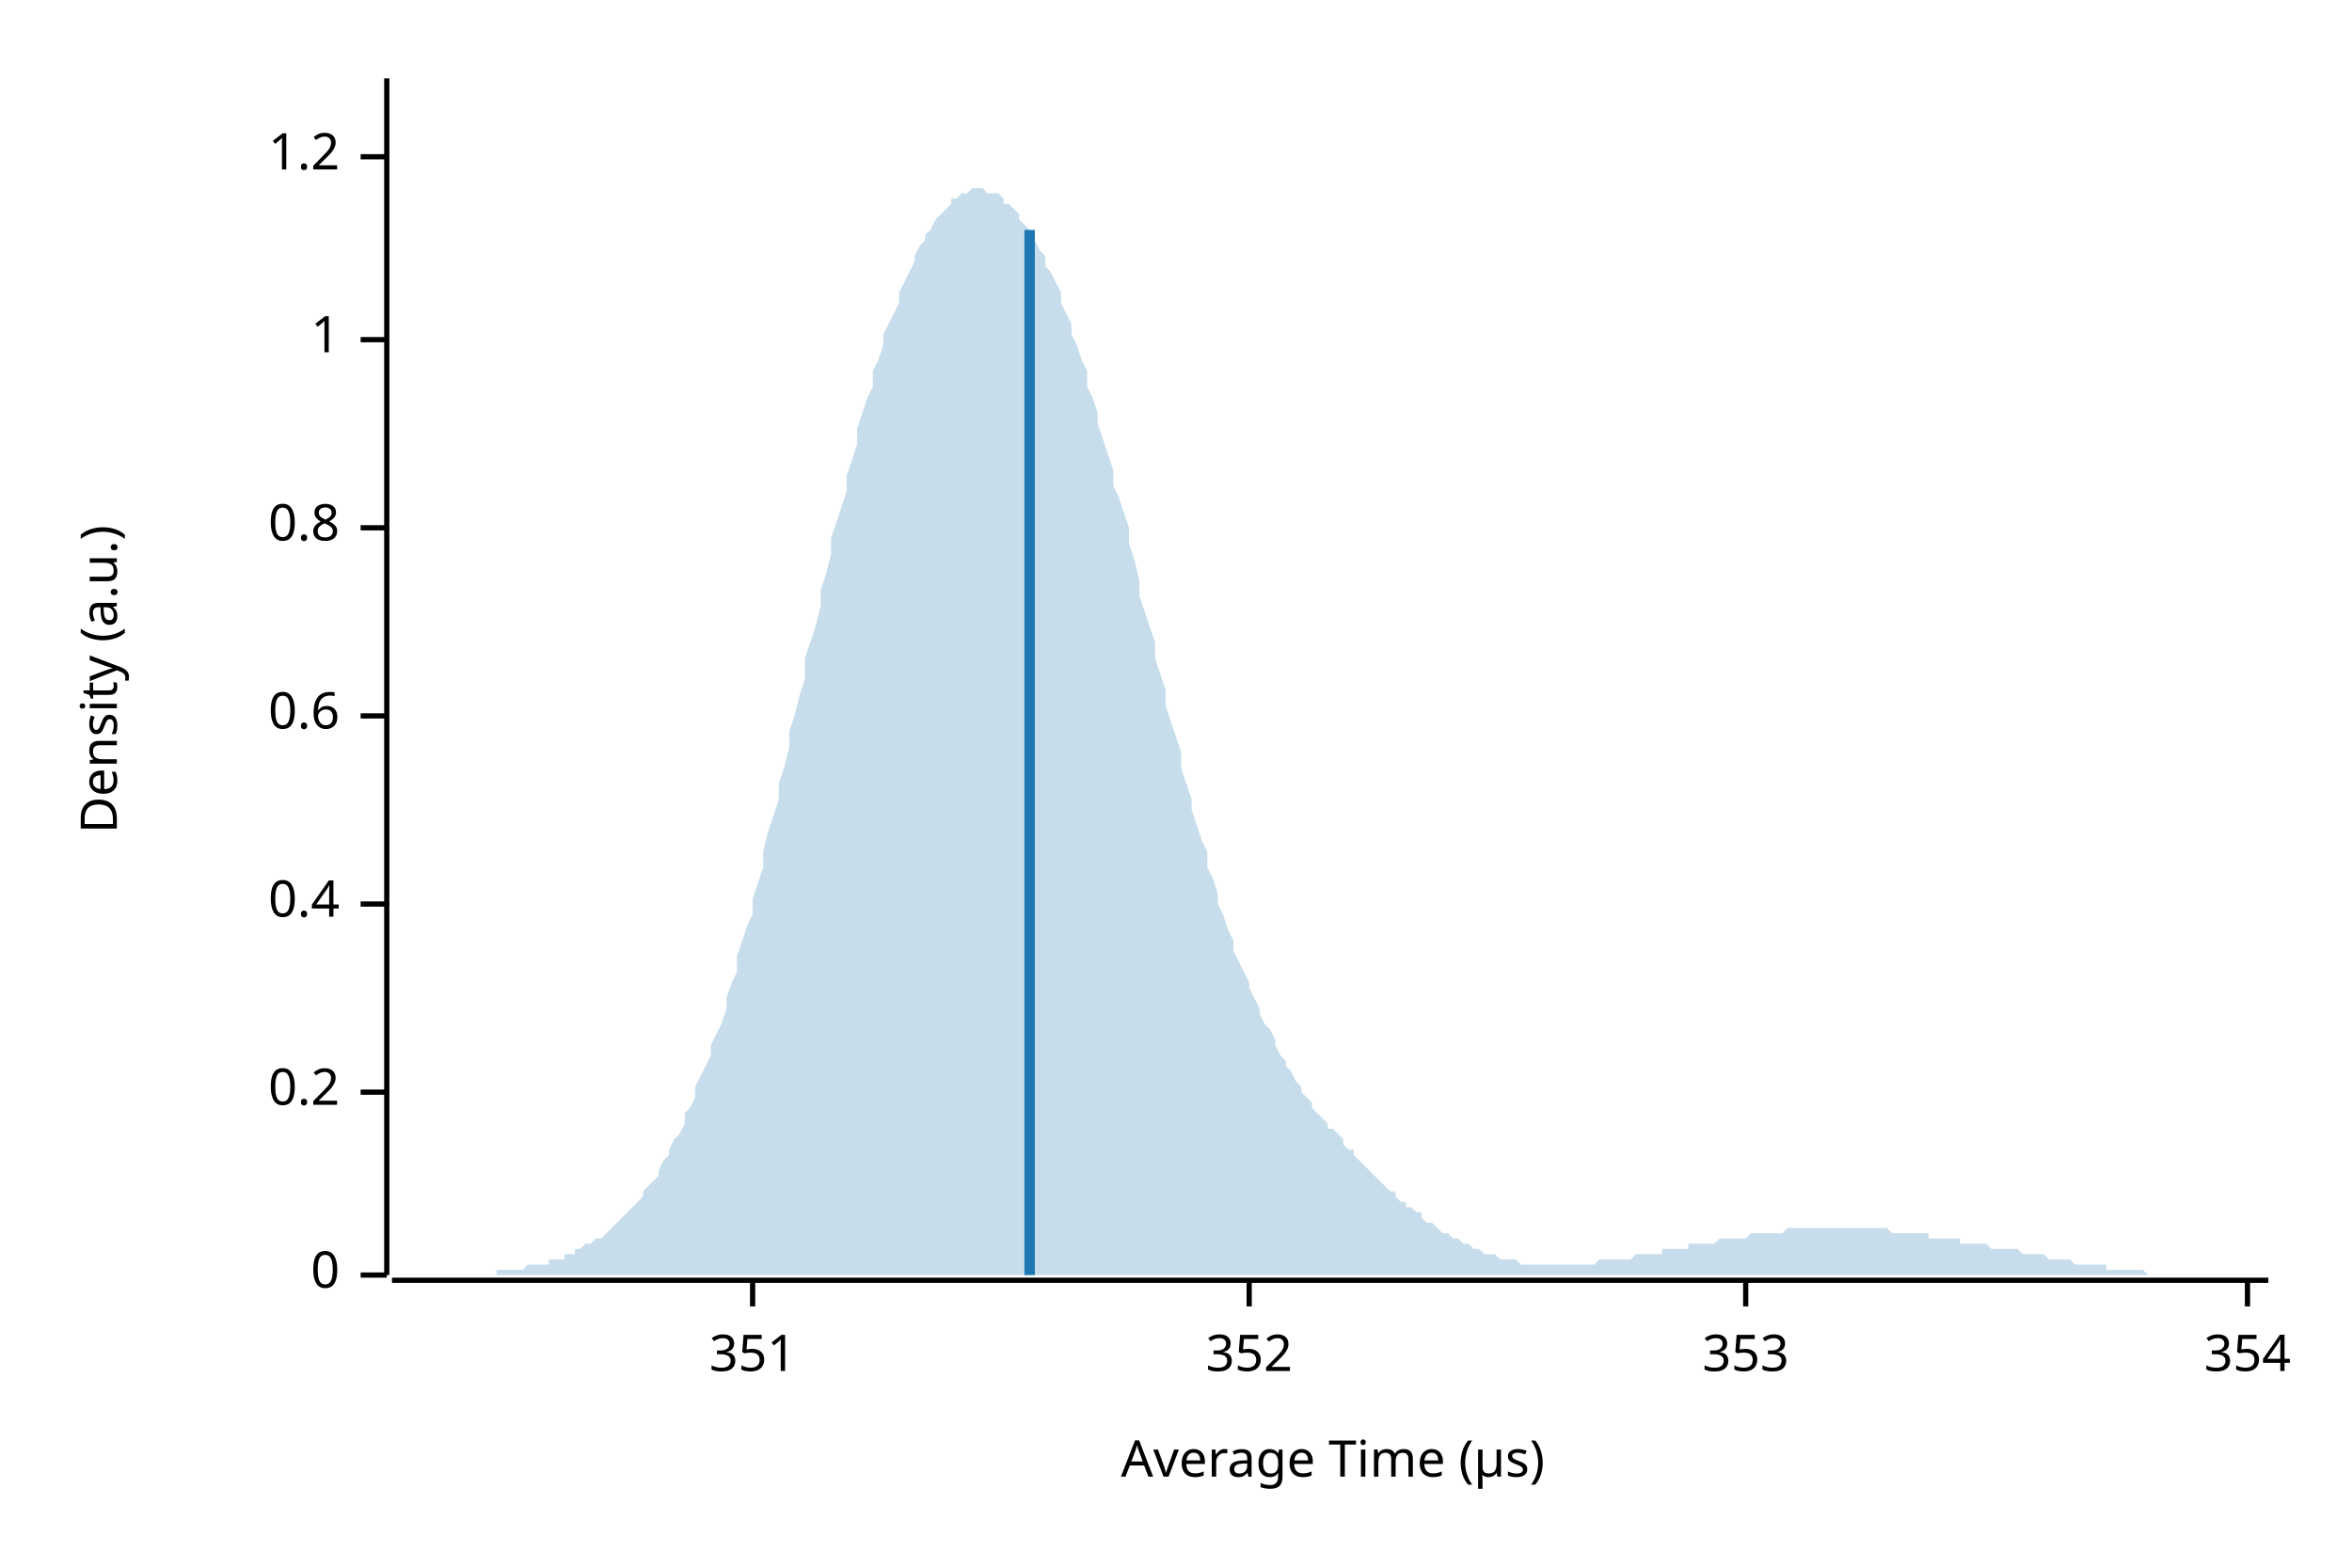
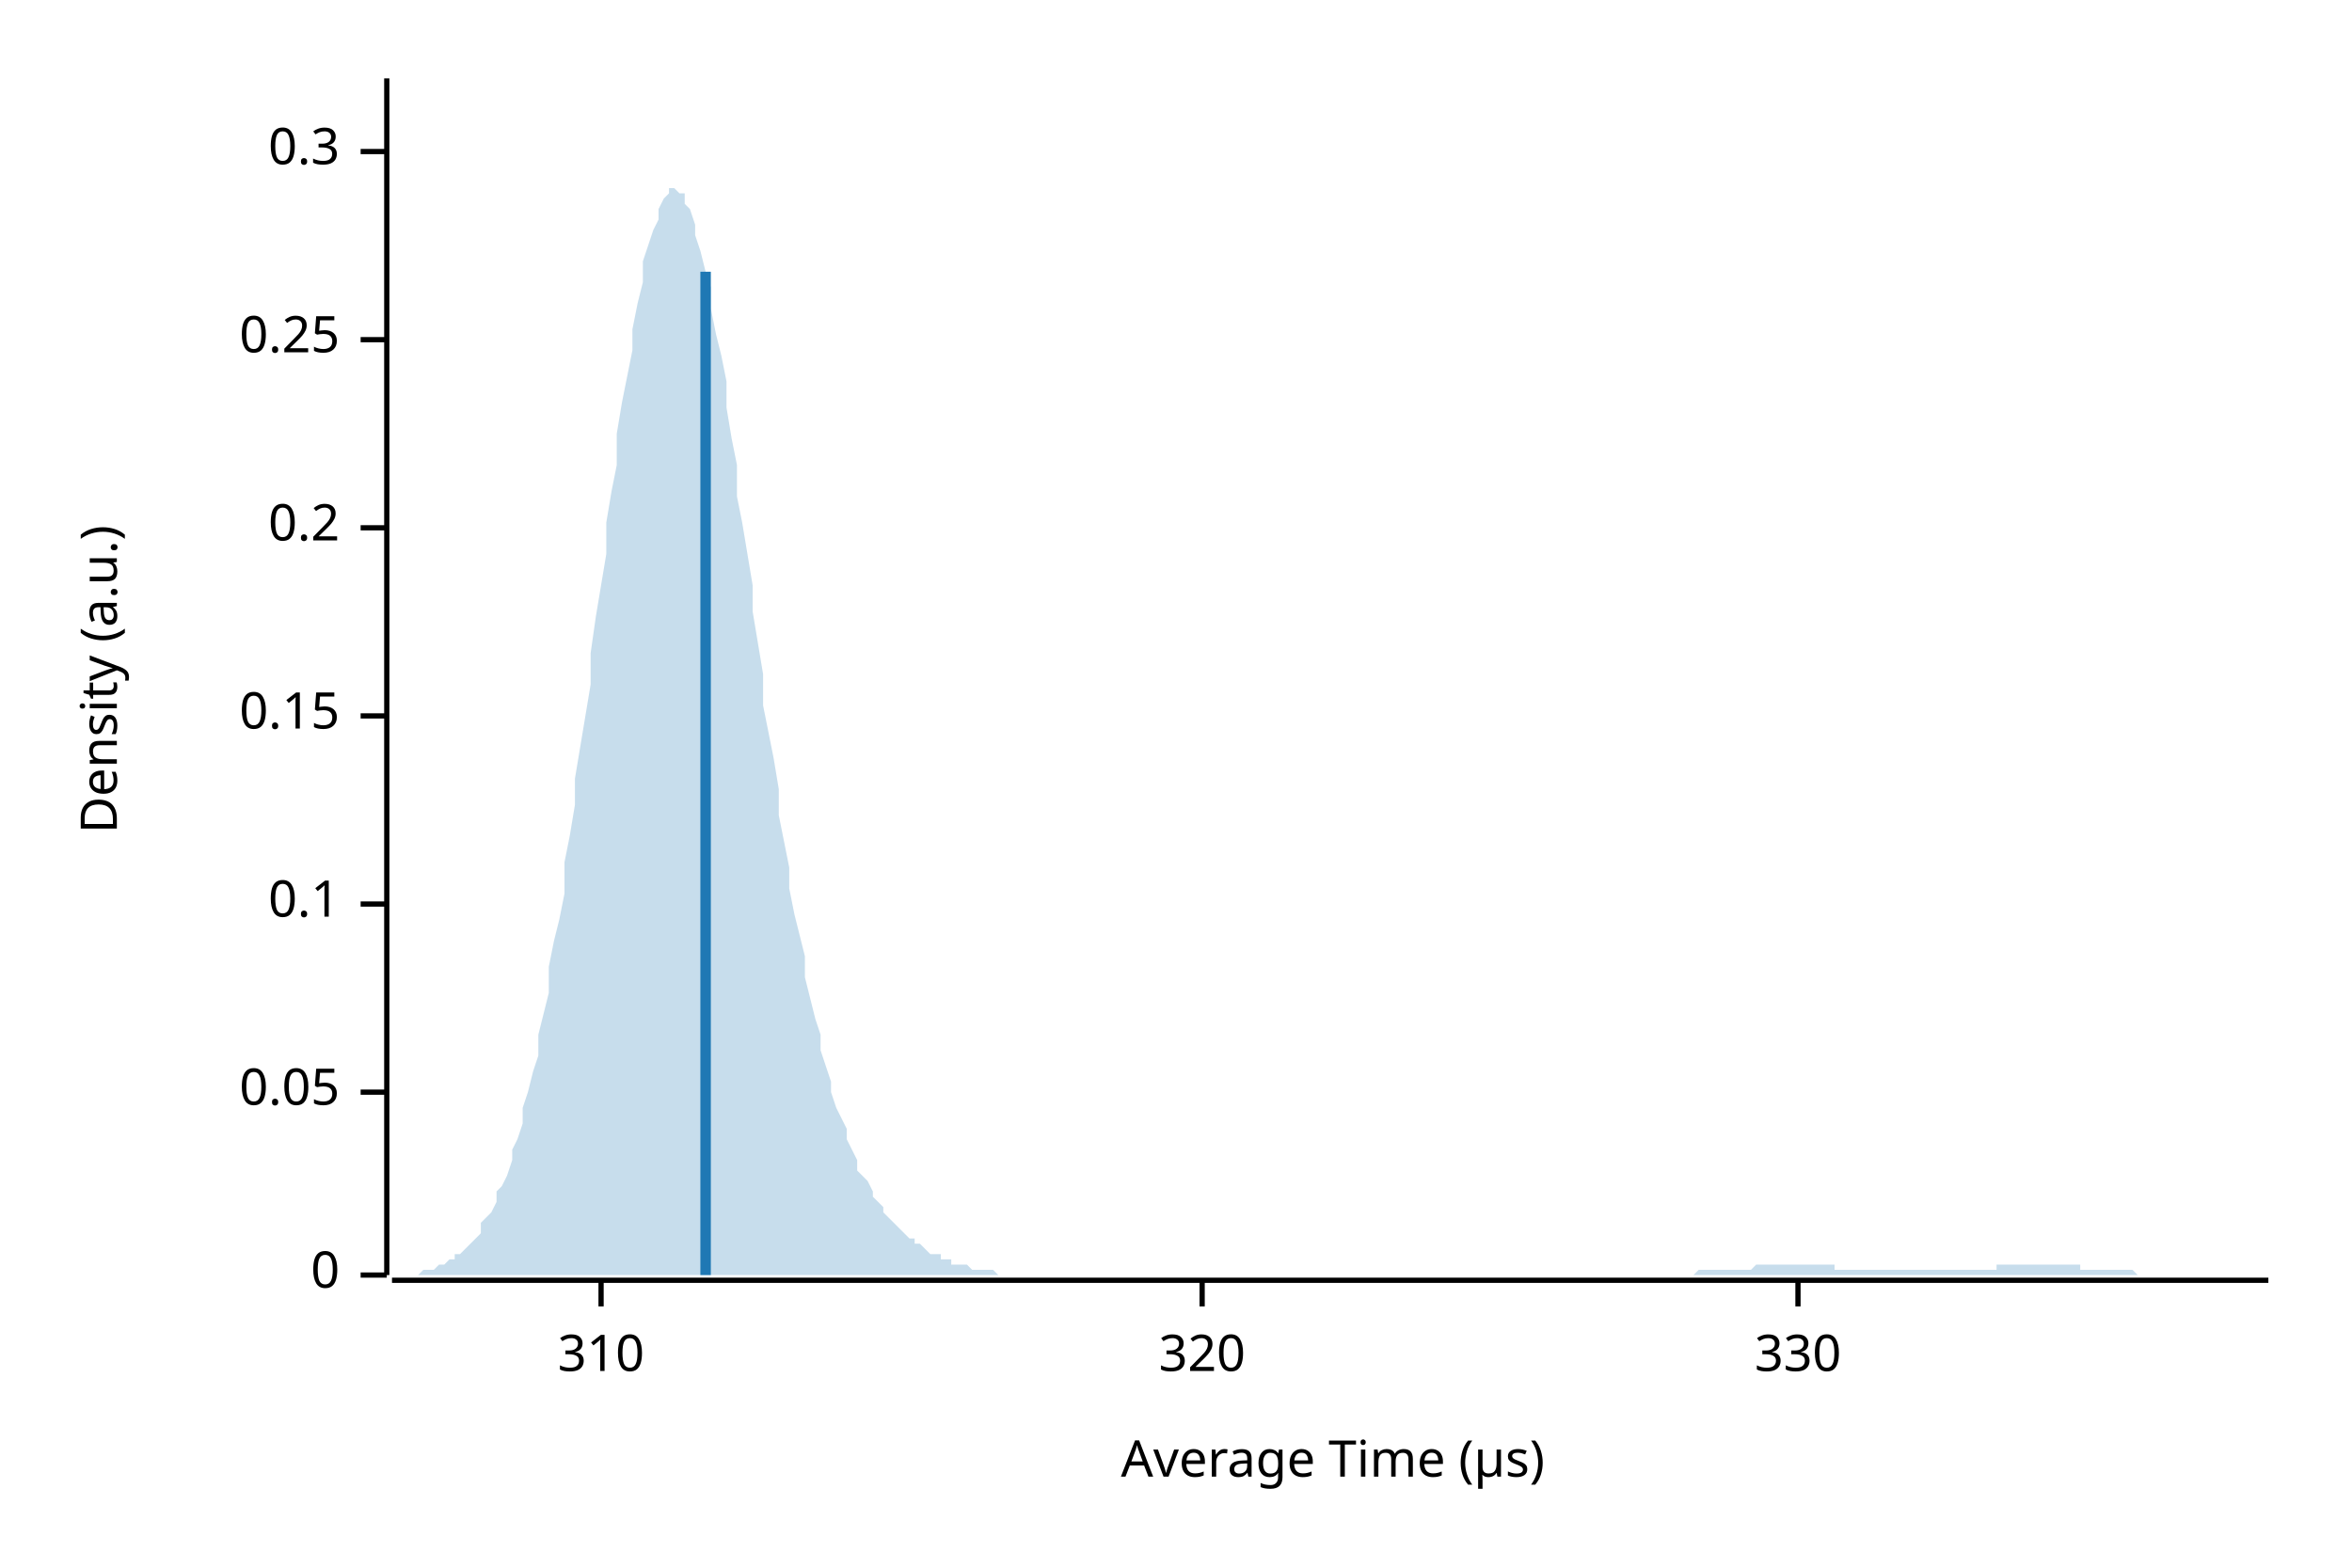
<svg xmlns="http://www.w3.org/2000/svg" width="450" height="300" viewBox="0 0 450 300">
  <text x="15" y="130" dy="0.76em" text-anchor="middle" font-family="sans-serif" font-size="9.677" opacity="1" fill="#000000" transform="rotate(270, 15, 130)">
Density (a.u.)
</text>
  <text x="255" y="285" dy="-0.5ex" text-anchor="middle" font-family="sans-serif" font-size="9.677" opacity="1" fill="#000000">
Average Time (µs)
</text>
  <polyline fill="none" opacity="1" stroke="#000000" stroke-width="1" points="74,15 74,244 " />
  <text x="65" y="244" dy="0.5ex" text-anchor="end" font-family="sans-serif" font-size="9.677" opacity="1" fill="#000000">
0
</text>
  <polyline fill="none" opacity="1" stroke="#000000" stroke-width="1" points="69,244 74,244 " />
  <text x="65" y="209" dy="0.5ex" text-anchor="end" font-family="sans-serif" font-size="9.677" opacity="1" fill="#000000">
- 0.2
+ 0.05
</text>
  <polyline fill="none" opacity="1" stroke="#000000" stroke-width="1" points="69,209 74,209 " />
  <text x="65" y="173" dy="0.5ex" text-anchor="end" font-family="sans-serif" font-size="9.677" opacity="1" fill="#000000">
- 0.4
+ 0.1
</text>
  <polyline fill="none" opacity="1" stroke="#000000" stroke-width="1" points="69,173 74,173 " />
  <text x="65" y="137" dy="0.5ex" text-anchor="end" font-family="sans-serif" font-size="9.677" opacity="1" fill="#000000">
- 0.6
+ 0.15
</text>
  <polyline fill="none" opacity="1" stroke="#000000" stroke-width="1" points="69,137 74,137 " />
  <text x="65" y="101" dy="0.5ex" text-anchor="end" font-family="sans-serif" font-size="9.677" opacity="1" fill="#000000">
- 0.8
+ 0.2
</text>
  <polyline fill="none" opacity="1" stroke="#000000" stroke-width="1" points="69,101 74,101 " />
  <text x="65" y="65" dy="0.5ex" text-anchor="end" font-family="sans-serif" font-size="9.677" opacity="1" fill="#000000">
- 1
+ 0.25
</text>
  <polyline fill="none" opacity="1" stroke="#000000" stroke-width="1" points="69,65 74,65 " />
-   <text x="65" y="30" dy="0.5ex" text-anchor="end" font-family="sans-serif" font-size="9.677" opacity="1" fill="#000000">
- 1.2
+   <text x="65" y="29" dy="0.5ex" text-anchor="end" font-family="sans-serif" font-size="9.677" opacity="1" fill="#000000">
+ 0.3
</text>
-   <polyline fill="none" opacity="1" stroke="#000000" stroke-width="1" points="69,30 74,30 " />
+   <polyline fill="none" opacity="1" stroke="#000000" stroke-width="1" points="69,29 74,29 " />
  <polyline fill="none" opacity="1" stroke="#000000" stroke-width="1" points="75,245 434,245 " />
-   <text x="144" y="255" dy="0.76em" text-anchor="middle" font-family="sans-serif" font-size="9.677" opacity="1" fill="#000000">
- 351
+   <text x="115" y="255" dy="0.76em" text-anchor="middle" font-family="sans-serif" font-size="9.677" opacity="1" fill="#000000">
+ 310
</text>
-   <polyline fill="none" opacity="1" stroke="#000000" stroke-width="1" points="144,245 144,250 " />
-   <text x="239" y="255" dy="0.76em" text-anchor="middle" font-family="sans-serif" font-size="9.677" opacity="1" fill="#000000">
- 352
+   <polyline fill="none" opacity="1" stroke="#000000" stroke-width="1" points="115,245 115,250 " />
+   <text x="230" y="255" dy="0.76em" text-anchor="middle" font-family="sans-serif" font-size="9.677" opacity="1" fill="#000000">
+ 320
</text>
-   <polyline fill="none" opacity="1" stroke="#000000" stroke-width="1" points="239,245 239,250 " />
-   <text x="334" y="255" dy="0.76em" text-anchor="middle" font-family="sans-serif" font-size="9.677" opacity="1" fill="#000000">
- 353
+   <polyline fill="none" opacity="1" stroke="#000000" stroke-width="1" points="230,245 230,250 " />
+   <text x="344" y="255" dy="0.76em" text-anchor="middle" font-family="sans-serif" font-size="9.677" opacity="1" fill="#000000">
+ 330
</text>
-   <polyline fill="none" opacity="1" stroke="#000000" stroke-width="1" points="334,245 334,250 " />
-   <text x="430" y="255" dy="0.76em" text-anchor="middle" font-family="sans-serif" font-size="9.677" opacity="1" fill="#000000">
- 354
- </text>
-   <polyline fill="none" opacity="1" stroke="#000000" stroke-width="1" points="430,245 430,250 " />
-   <polygon opacity="0.25" fill="#1F78B4" points="75,244 75,244 76,244 77,244 77,244 78,244 79,244 80,244 80,244 81,244 82,244 82,244 83,244 84,244 85,244 85,244 86,244 87,244 87,244 88,244 89,244 90,244 90,244 91,244 92,244 92,244 93,244 94,244 95,244 95,243 96,243 97,243 98,243 98,243 99,243 100,243 100,243 101,242 102,242 103,242 103,242 104,242 105,242 105,241 106,241 107,241 108,241 108,240 109,240 110,240 110,239 111,239 112,238 113,238 113,238 114,237 115,237 116,236 116,236 117,235 118,234 118,234 119,233 120,232 121,231 121,231 122,230 123,229 123,228 124,227 125,226 126,225 126,224 127,222 128,221 128,220 129,218 130,217 131,215 131,213 132,212 133,210 133,208 134,206 135,204 136,202 136,200 137,198 138,196 139,193 139,191 140,188 141,186 141,183 142,180 143,177 144,175 144,172 145,169 146,166 146,163 147,159 148,156 149,153 149,150 150,147 151,143 151,140 152,137 153,133 154,130 154,126 155,123 156,120 157,116 157,113 158,110 159,106 159,103 160,100 161,97 162,94 162,91 163,88 164,85 164,82 165,79 166,76 167,74 167,71 168,69 169,66 169,64 170,62 171,60 172,58 172,56 173,54 174,52 175,50 175,49 176,47 177,46 177,45 178,44 179,42 180,41 180,41 181,40 182,39 182,38 183,38 184,37 185,37 185,37 186,36 187,36 187,36 188,36 189,37 190,37 190,37 191,37 192,38 192,39 193,39 194,40 195,41 195,42 196,43 197,44 198,45 198,46 199,48 200,49 200,51 201,52 202,54 203,56 203,58 204,60 205,62 205,64 206,66 207,69 208,71 208,74 209,76 210,79 210,81 211,84 212,87 213,90 213,93 214,95 215,98 216,101 216,104 217,107 218,111 218,114 219,117 220,120 221,123 221,126 222,129 223,132 223,135 224,138 225,141 226,144 226,147 227,150 228,153 228,155 229,158 230,161 231,163 231,166 232,168 233,171 233,173 234,175 235,178 236,180 236,182 237,184 238,186 239,188 239,189 240,191 241,193 241,194 242,196 243,197 244,199 244,200 245,202 246,203 246,204 247,205 248,207 249,208 249,209 250,210 251,211 251,212 252,213 253,214 254,215 254,216 255,216 256,217 257,218 257,219 258,220 259,220 259,221 260,222 261,223 262,224 262,224 263,225 264,226 264,226 265,227 266,228 267,228 267,229 268,230 269,230 269,231 270,231 271,232 272,232 272,233 273,234 274,234 275,235 275,235 276,236 277,236 277,236 278,237 279,237 280,238 280,238 281,238 282,239 282,239 283,239 284,240 285,240 285,240 286,240 287,241 287,241 288,241 289,241 290,241 290,241 291,242 292,242 292,242 293,242 294,242 295,242 295,242 296,242 297,242 298,242 298,242 299,242 300,242 300,242 301,242 302,242 303,242 303,242 304,242 305,242 305,242 306,241 307,241 308,241 308,241 309,241 310,241 310,241 311,241 312,241 313,240 313,240 314,240 315,240 316,240 316,240 317,240 318,240 318,239 319,239 320,239 321,239 321,239 322,239 323,239 323,238 324,238 325,238 326,238 326,238 327,238 328,238 328,238 329,237 330,237 331,237 331,237 332,237 333,237 333,237 334,237 335,236 336,236 336,236 337,236 338,236 339,236 339,236 340,236 341,236 341,236 342,235 343,235 344,235 344,235 345,235 346,235 346,235 347,235 348,235 349,235 349,235 350,235 351,235 351,235 352,235 353,235 354,235 354,235 355,235 356,235 357,235 357,235 358,235 359,235 359,235 360,235 361,235 362,236 362,236 363,236 364,236 364,236 365,236 366,236 367,236 367,236 368,236 369,236 369,237 370,237 371,237 372,237 372,237 373,237 374,237 375,237 375,238 376,238 377,238 377,238 378,238 379,238 380,238 380,238 381,239 382,239 382,239 383,239 384,239 385,239 385,239 386,239 387,240 387,240 388,240 389,240 390,240 390,240 391,240 392,241 392,241 393,241 394,241 395,241 395,241 396,241 397,242 398,242 398,242 399,242 400,242 400,242 401,242 402,242 403,242 403,243 404,243 405,243 405,243 406,243 407,243 408,243 408,243 409,243 410,243 410,243 411,244 412,244 413,244 413,244 414,244 415,244 416,244 416,244 417,244 418,244 418,244 419,244 420,244 421,244 421,244 422,244 423,244 423,244 424,244 425,244 426,244 426,244 427,244 428,244 428,244 429,244 430,244 431,244 431,244 432,244 433,244 434,244 434,244 75,244 " />
-   <polyline fill="none" opacity="1" stroke="#1F78B4" stroke-width="2" points="197,244 197,44 " />
+   <polyline fill="none" opacity="1" stroke="#000000" stroke-width="1" points="344,245 344,250 " />
+   <polygon opacity="0.25" fill="#1F78B4" points="75,244 75,244 76,244 77,244 77,244 78,244 79,244 80,244 80,244 81,243 82,243 82,243 83,243 84,242 85,242 85,242 86,241 87,241 87,240 88,240 89,239 90,238 90,238 91,237 92,236 92,234 93,233 94,232 95,230 95,228 96,227 97,225 98,222 98,220 99,218 100,215 100,212 101,209 102,205 103,202 103,198 104,194 105,190 105,185 106,180 107,176 108,171 108,165 109,160 110,154 110,149 111,143 112,137 113,131 113,125 114,118 115,112 116,106 116,100 117,94 118,89 118,83 119,77 120,72 121,67 121,63 122,58 123,54 123,50 124,47 125,44 126,42 126,40 127,38 128,37 128,36 129,36 130,37 131,37 131,39 132,40 133,43 133,45 134,48 135,52 136,55 136,59 137,64 138,68 139,73 139,78 140,84 141,89 141,95 142,100 143,106 144,112 144,117 145,123 146,129 146,135 147,140 148,145 149,151 149,156 150,161 151,166 151,170 152,175 153,179 154,183 154,187 155,191 156,195 157,198 157,201 158,204 159,207 159,209 160,212 161,214 162,216 162,218 163,220 164,222 164,224 165,225 166,226 167,228 167,229 168,230 169,231 169,232 170,233 171,234 172,235 172,235 173,236 174,237 175,237 175,238 176,238 177,239 177,239 178,240 179,240 180,240 180,241 181,241 182,241 182,242 183,242 184,242 185,242 185,242 186,243 187,243 187,243 188,243 189,243 190,243 190,243 191,244 192,244 192,244 193,244 194,244 195,244 195,244 196,244 197,244 198,244 198,244 199,244 200,244 200,244 201,244 202,244 203,244 203,244 204,244 205,244 205,244 206,244 207,244 208,244 208,244 209,244 210,244 210,244 211,244 212,244 213,244 213,244 214,244 215,244 216,244 216,244 217,244 218,244 218,244 219,244 220,244 221,244 221,244 222,244 223,244 223,244 224,244 225,244 226,244 226,244 227,244 228,244 228,244 229,244 230,244 231,244 231,244 232,244 233,244 233,244 234,244 235,244 236,244 236,244 237,244 238,244 239,244 239,244 240,244 241,244 241,244 242,244 243,244 244,244 244,244 245,244 246,244 246,244 247,244 248,244 249,244 249,244 250,244 251,244 251,244 252,244 253,244 254,244 254,244 255,244 256,244 257,244 257,244 258,244 259,244 259,244 260,244 261,244 262,244 262,244 263,244 264,244 264,244 265,244 266,244 267,244 267,244 268,244 269,244 269,244 270,244 271,244 272,244 272,244 273,244 274,244 275,244 275,244 276,244 277,244 277,244 278,244 279,244 280,244 280,244 281,244 282,244 282,244 283,244 284,244 285,244 285,244 286,244 287,244 287,244 288,244 289,244 290,244 290,244 291,244 292,244 292,244 293,244 294,244 295,244 295,244 296,244 297,244 298,244 298,244 299,244 300,244 300,244 301,244 302,244 303,244 303,244 304,244 305,244 305,244 306,244 307,244 308,244 308,244 309,244 310,244 310,244 311,244 312,244 313,244 313,244 314,244 315,244 316,244 316,244 317,244 318,244 318,244 319,244 320,244 321,244 321,244 322,244 323,244 323,244 324,244 325,243 326,243 326,243 327,243 328,243 328,243 329,243 330,243 331,243 331,243 332,243 333,243 333,243 334,243 335,243 336,242 336,242 337,242 338,242 339,242 339,242 340,242 341,242 341,242 342,242 343,242 344,242 344,242 345,242 346,242 346,242 347,242 348,242 349,242 349,242 350,242 351,242 351,243 352,243 353,243 354,243 354,243 355,243 356,243 357,243 357,243 358,243 359,243 359,243 360,243 361,243 362,243 362,243 363,243 364,243 364,243 365,243 366,243 367,243 367,243 368,243 369,243 369,243 370,243 371,243 372,243 372,243 373,243 374,243 375,243 375,243 376,243 377,243 377,243 378,243 379,243 380,243 380,243 381,243 382,243 382,242 383,242 384,242 385,242 385,242 386,242 387,242 387,242 388,242 389,242 390,242 390,242 391,242 392,242 392,242 393,242 394,242 395,242 395,242 396,242 397,242 398,242 398,243 399,243 400,243 400,243 401,243 402,243 403,243 403,243 404,243 405,243 405,243 406,243 407,243 408,243 408,243 409,244 410,244 410,244 411,244 412,244 413,244 413,244 414,244 415,244 416,244 416,244 417,244 418,244 418,244 419,244 420,244 421,244 421,244 422,244 423,244 423,244 424,244 425,244 426,244 426,244 427,244 428,244 428,244 429,244 430,244 431,244 431,244 432,244 433,244 434,244 434,244 75,244 " />
+   <polyline fill="none" opacity="1" stroke="#1F78B4" stroke-width="2" points="135,244 135,52 " />
</svg>
